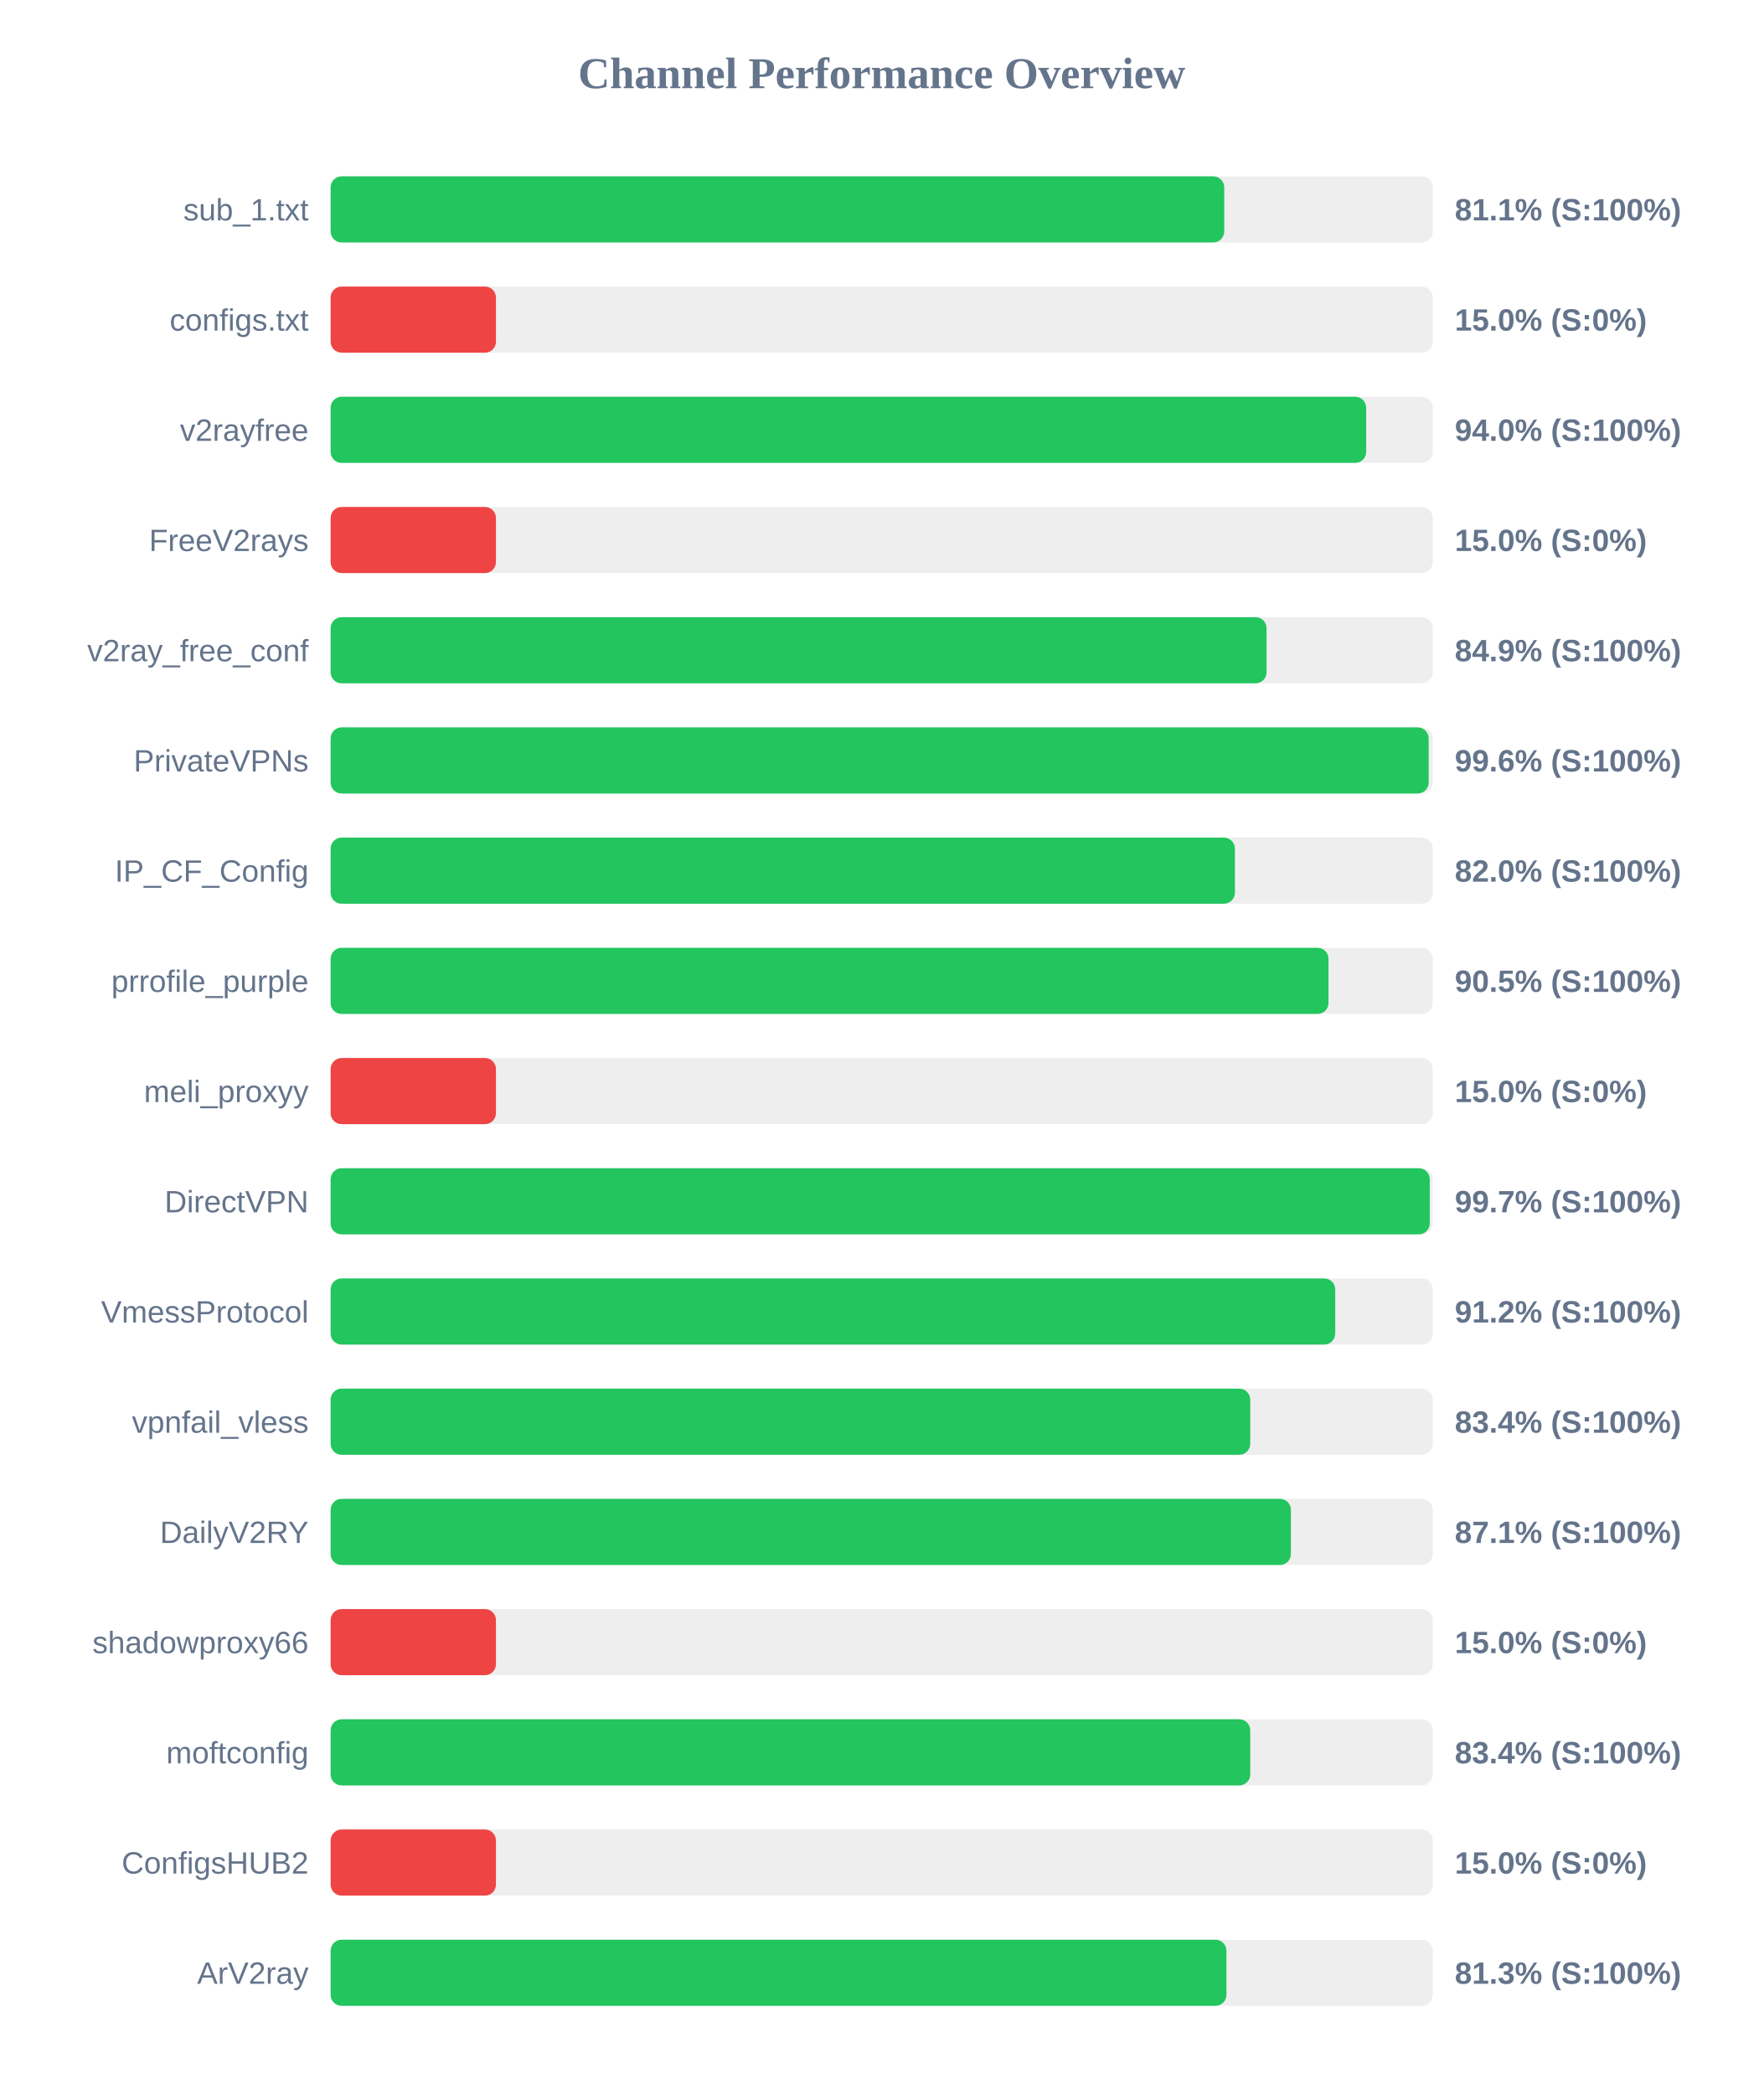
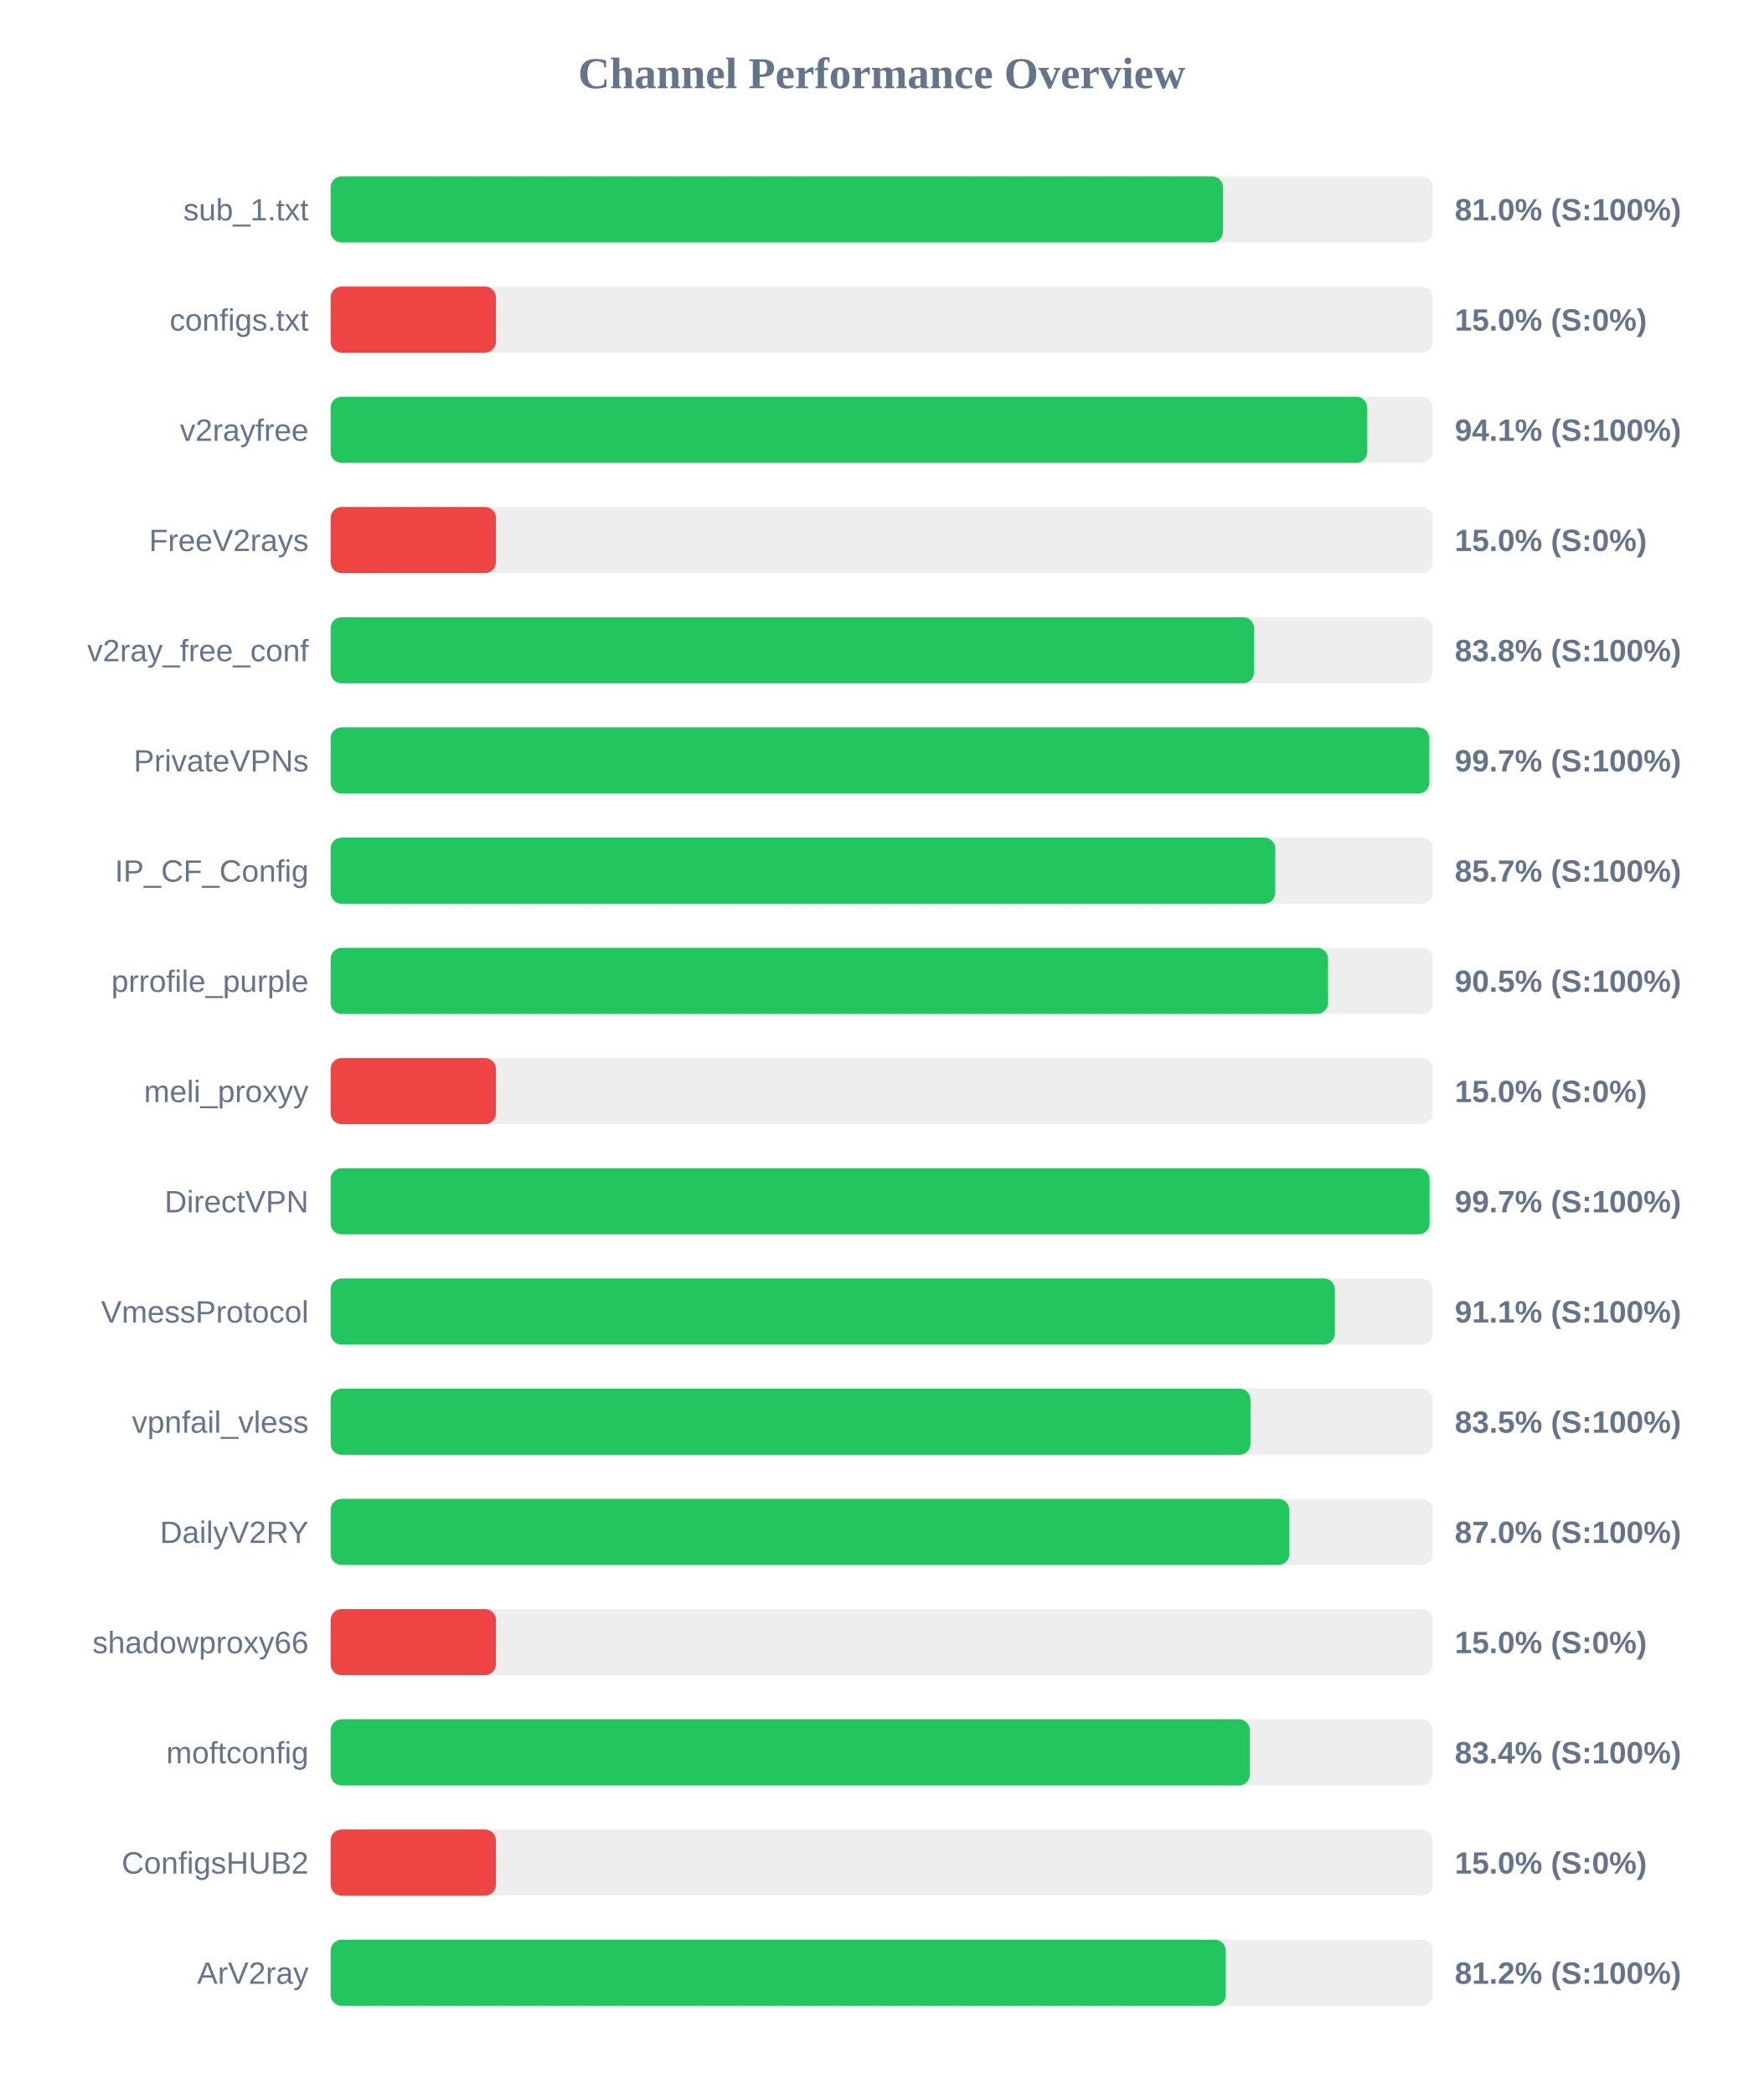
<svg xmlns="http://www.w3.org/2000/svg" width="800" height="950" version="1.1">
  <style>
        .row { font: 14px Arial; fill: #64748b; }
        .score { font: bold 14px Arial; fill: #64748b; }
    </style>
  <text x="400" y="40" text-anchor="middle" font-size="20px" font-weight="bold" fill="#64748b">Channel Performance Overview</text>
  <rect x="150" y="80" width="500" height="30" fill="#eee" rx="5" />
-   <rect x="150" y="80" width="405.4" height="30" fill="#22c55e" rx="5" />
+   <rect x="150" y="80" width="404.85" height="30" fill="#22c55e" rx="5" />
  <text x="140" y="100" text-anchor="end" class="row">sub_1.txt</text>
-   <text x="660" y="100" text-anchor="start" class="score">81.1% (S:100%)</text>
+   <text x="660" y="100" text-anchor="start" class="score">81.0% (S:100%)</text>
  <rect x="150" y="130" width="500" height="30" fill="#eee" rx="5" />
  <rect x="150" y="130" width="75.0" height="30" fill="#ef4444" rx="5" />
  <text x="140" y="150" text-anchor="end" class="row">configs.txt</text>
  <text x="660" y="150" text-anchor="start" class="score">15.0% (S:0%)</text>
  <rect x="150" y="180" width="500" height="30" fill="#eee" rx="5" />
-   <rect x="150" y="180" width="469.8" height="30" fill="#22c55e" rx="5" />
+   <rect x="150" y="180" width="470.3" height="30" fill="#22c55e" rx="5" />
  <text x="140" y="200" text-anchor="end" class="row">v2rayfree</text>
-   <text x="660" y="200" text-anchor="start" class="score">94.0% (S:100%)</text>
+   <text x="660" y="200" text-anchor="start" class="score">94.1% (S:100%)</text>
  <rect x="150" y="230" width="500" height="30" fill="#eee" rx="5" />
  <rect x="150" y="230" width="75.0" height="30" fill="#ef4444" rx="5" />
  <text x="140" y="250" text-anchor="end" class="row">FreeV2rays</text>
  <text x="660" y="250" text-anchor="start" class="score">15.0% (S:0%)</text>
  <rect x="150" y="280" width="500" height="30" fill="#eee" rx="5" />
-   <rect x="150" y="280" width="424.6" height="30" fill="#22c55e" rx="5" />
+   <rect x="150" y="280" width="418.95" height="30" fill="#22c55e" rx="5" />
  <text x="140" y="300" text-anchor="end" class="row">v2ray_free_conf</text>
-   <text x="660" y="300" text-anchor="start" class="score">84.9% (S:100%)</text>
+   <text x="660" y="300" text-anchor="start" class="score">83.8% (S:100%)</text>
  <rect x="150" y="330" width="500" height="30" fill="#eee" rx="5" />
-   <rect x="150" y="330" width="498.15" height="30" fill="#22c55e" rx="5" />
+   <rect x="150" y="330" width="498.45" height="30" fill="#22c55e" rx="5" />
  <text x="140" y="350" text-anchor="end" class="row">PrivateVPNs</text>
-   <text x="660" y="350" text-anchor="start" class="score">99.6% (S:100%)</text>
+   <text x="660" y="350" text-anchor="start" class="score">99.7% (S:100%)</text>
  <rect x="150" y="380" width="500" height="30" fill="#eee" rx="5" />
-   <rect x="150" y="380" width="410.25" height="30" fill="#22c55e" rx="5" />
+   <rect x="150" y="380" width="428.55" height="30" fill="#22c55e" rx="5" />
  <text x="140" y="400" text-anchor="end" class="row">IP_CF_Config</text>
-   <text x="660" y="400" text-anchor="start" class="score">82.0% (S:100%)</text>
+   <text x="660" y="400" text-anchor="start" class="score">85.7% (S:100%)</text>
  <rect x="150" y="430" width="500" height="30" fill="#eee" rx="5" />
-   <rect x="150" y="430" width="452.7" height="30" fill="#22c55e" rx="5" />
+   <rect x="150" y="430" width="452.5" height="30" fill="#22c55e" rx="5" />
  <text x="140" y="450" text-anchor="end" class="row">prrofile_purple</text>
  <text x="660" y="450" text-anchor="start" class="score">90.5% (S:100%)</text>
  <rect x="150" y="480" width="500" height="30" fill="#eee" rx="5" />
  <rect x="150" y="480" width="75.0" height="30" fill="#ef4444" rx="5" />
  <text x="140" y="500" text-anchor="end" class="row">meli_proxyy</text>
  <text x="660" y="500" text-anchor="start" class="score">15.0% (S:0%)</text>
  <rect x="150" y="530" width="500" height="30" fill="#eee" rx="5" />
-   <rect x="150" y="530" width="498.65" height="30" fill="#22c55e" rx="5" />
+   <rect x="150" y="530" width="498.55" height="30" fill="#22c55e" rx="5" />
  <text x="140" y="550" text-anchor="end" class="row">DirectVPN</text>
  <text x="660" y="550" text-anchor="start" class="score">99.7% (S:100%)</text>
  <rect x="150" y="580" width="500" height="30" fill="#eee" rx="5" />
-   <rect x="150" y="580" width="455.75" height="30" fill="#22c55e" rx="5" />
+   <rect x="150" y="580" width="455.6" height="30" fill="#22c55e" rx="5" />
  <text x="140" y="600" text-anchor="end" class="row">VmessProtocol</text>
-   <text x="660" y="600" text-anchor="start" class="score">91.2% (S:100%)</text>
+   <text x="660" y="600" text-anchor="start" class="score">91.1% (S:100%)</text>
  <rect x="150" y="630" width="500" height="30" fill="#eee" rx="5" />
-   <rect x="150" y="630" width="417.2" height="30" fill="#22c55e" rx="5" />
+   <rect x="150" y="630" width="417.3" height="30" fill="#22c55e" rx="5" />
  <text x="140" y="650" text-anchor="end" class="row">vpnfail_vless</text>
-   <text x="660" y="650" text-anchor="start" class="score">83.4% (S:100%)</text>
+   <text x="660" y="650" text-anchor="start" class="score">83.5% (S:100%)</text>
  <rect x="150" y="680" width="500" height="30" fill="#eee" rx="5" />
-   <rect x="150" y="680" width="435.65" height="30" fill="#22c55e" rx="5" />
+   <rect x="150" y="680" width="434.95" height="30" fill="#22c55e" rx="5" />
  <text x="140" y="700" text-anchor="end" class="row">DailyV2RY</text>
-   <text x="660" y="700" text-anchor="start" class="score">87.1% (S:100%)</text>
+   <text x="660" y="700" text-anchor="start" class="score">87.0% (S:100%)</text>
  <rect x="150" y="730" width="500" height="30" fill="#eee" rx="5" />
  <rect x="150" y="730" width="75.0" height="30" fill="#ef4444" rx="5" />
  <text x="140" y="750" text-anchor="end" class="row">shadowproxy66</text>
  <text x="660" y="750" text-anchor="start" class="score">15.0% (S:0%)</text>
  <rect x="150" y="780" width="500" height="30" fill="#eee" rx="5" />
-   <rect x="150" y="780" width="417.2" height="30" fill="#22c55e" rx="5" />
+   <rect x="150" y="780" width="417.05" height="30" fill="#22c55e" rx="5" />
  <text x="140" y="800" text-anchor="end" class="row">moftconfig</text>
  <text x="660" y="800" text-anchor="start" class="score">83.4% (S:100%)</text>
  <rect x="150" y="830" width="500" height="30" fill="#eee" rx="5" />
  <rect x="150" y="830" width="75.0" height="30" fill="#ef4444" rx="5" />
  <text x="140" y="850" text-anchor="end" class="row">ConfigsHUB2</text>
  <text x="660" y="850" text-anchor="start" class="score">15.0% (S:0%)</text>
  <rect x="150" y="880" width="500" height="30" fill="#eee" rx="5" />
-   <rect x="150" y="880" width="406.4" height="30" fill="#22c55e" rx="5" />
+   <rect x="150" y="880" width="406.1" height="30" fill="#22c55e" rx="5" />
  <text x="140" y="900" text-anchor="end" class="row">ArV2ray</text>
-   <text x="660" y="900" text-anchor="start" class="score">81.3% (S:100%)</text>
+   <text x="660" y="900" text-anchor="start" class="score">81.2% (S:100%)</text>
</svg>
